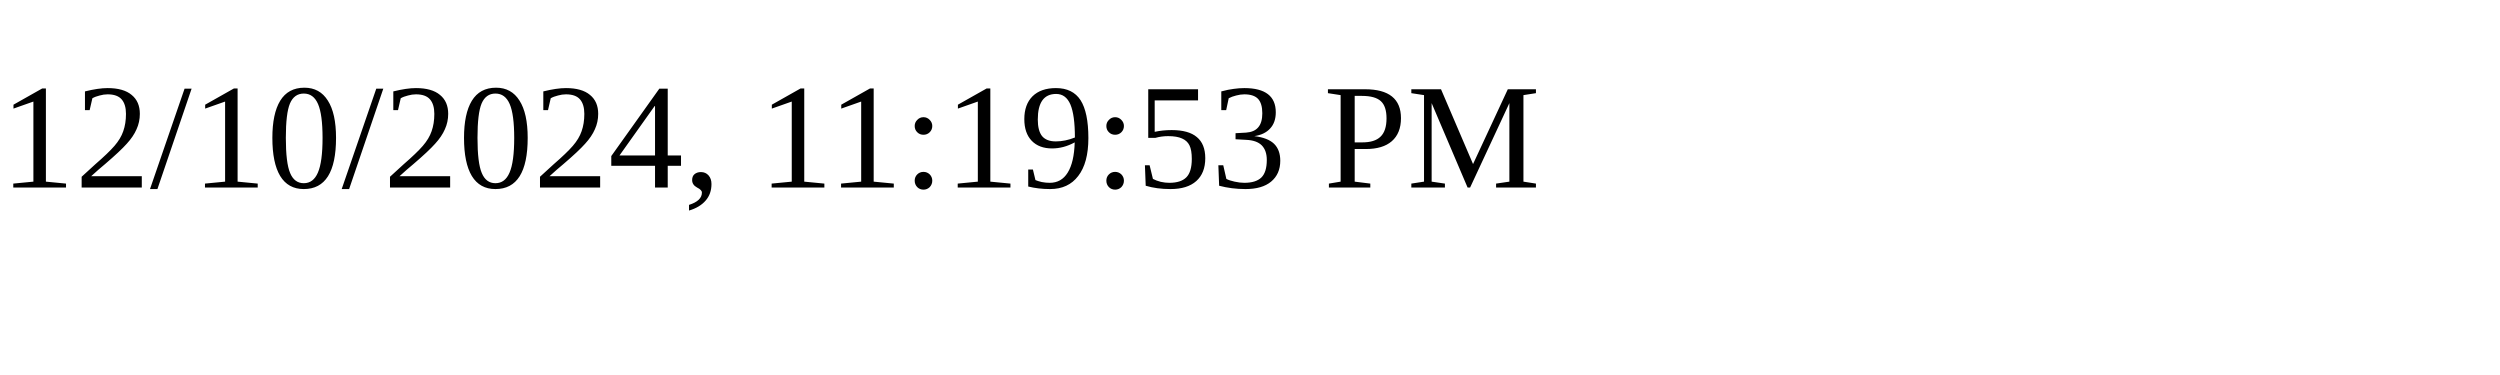
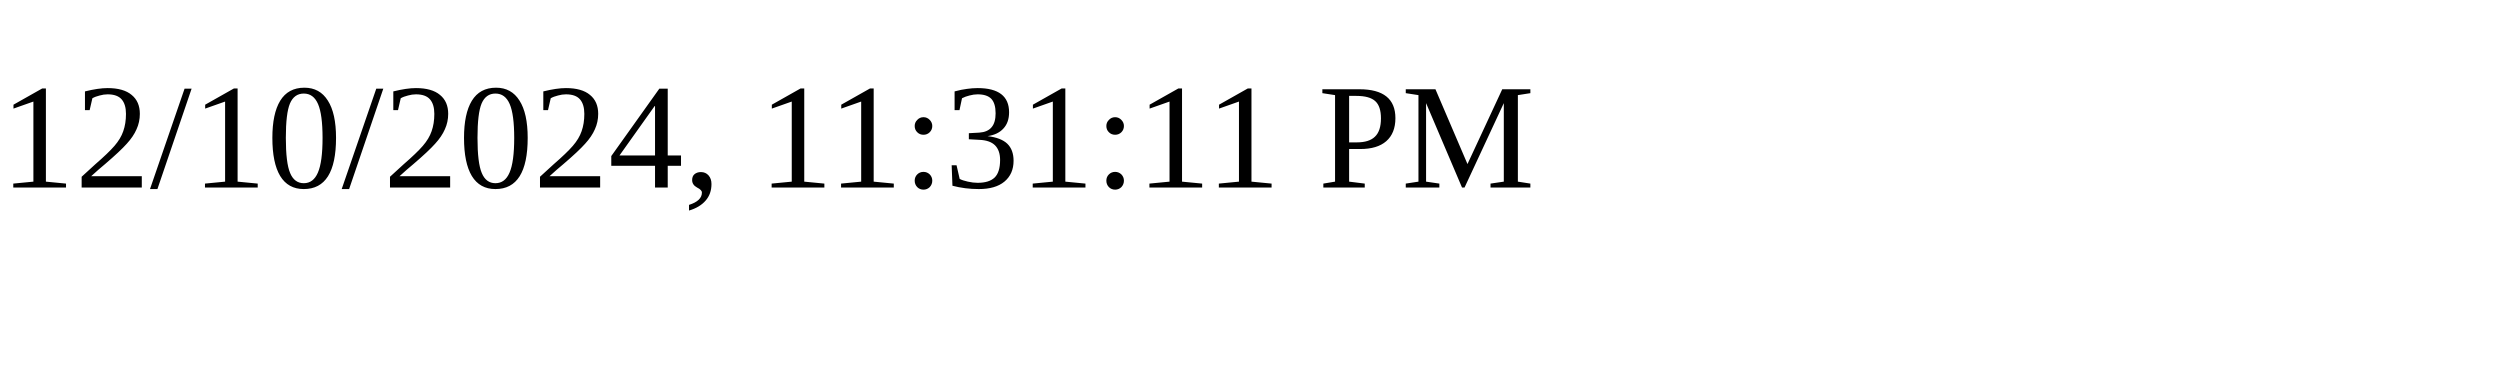
<svg xmlns="http://www.w3.org/2000/svg" height="30" width="200">
-   <text x="0" y="15">12/10/2024, 11:19:53 PM</text>
+   <text x="0" y="15">12/10/2024, 11:31:11 PM</text>
</svg>
